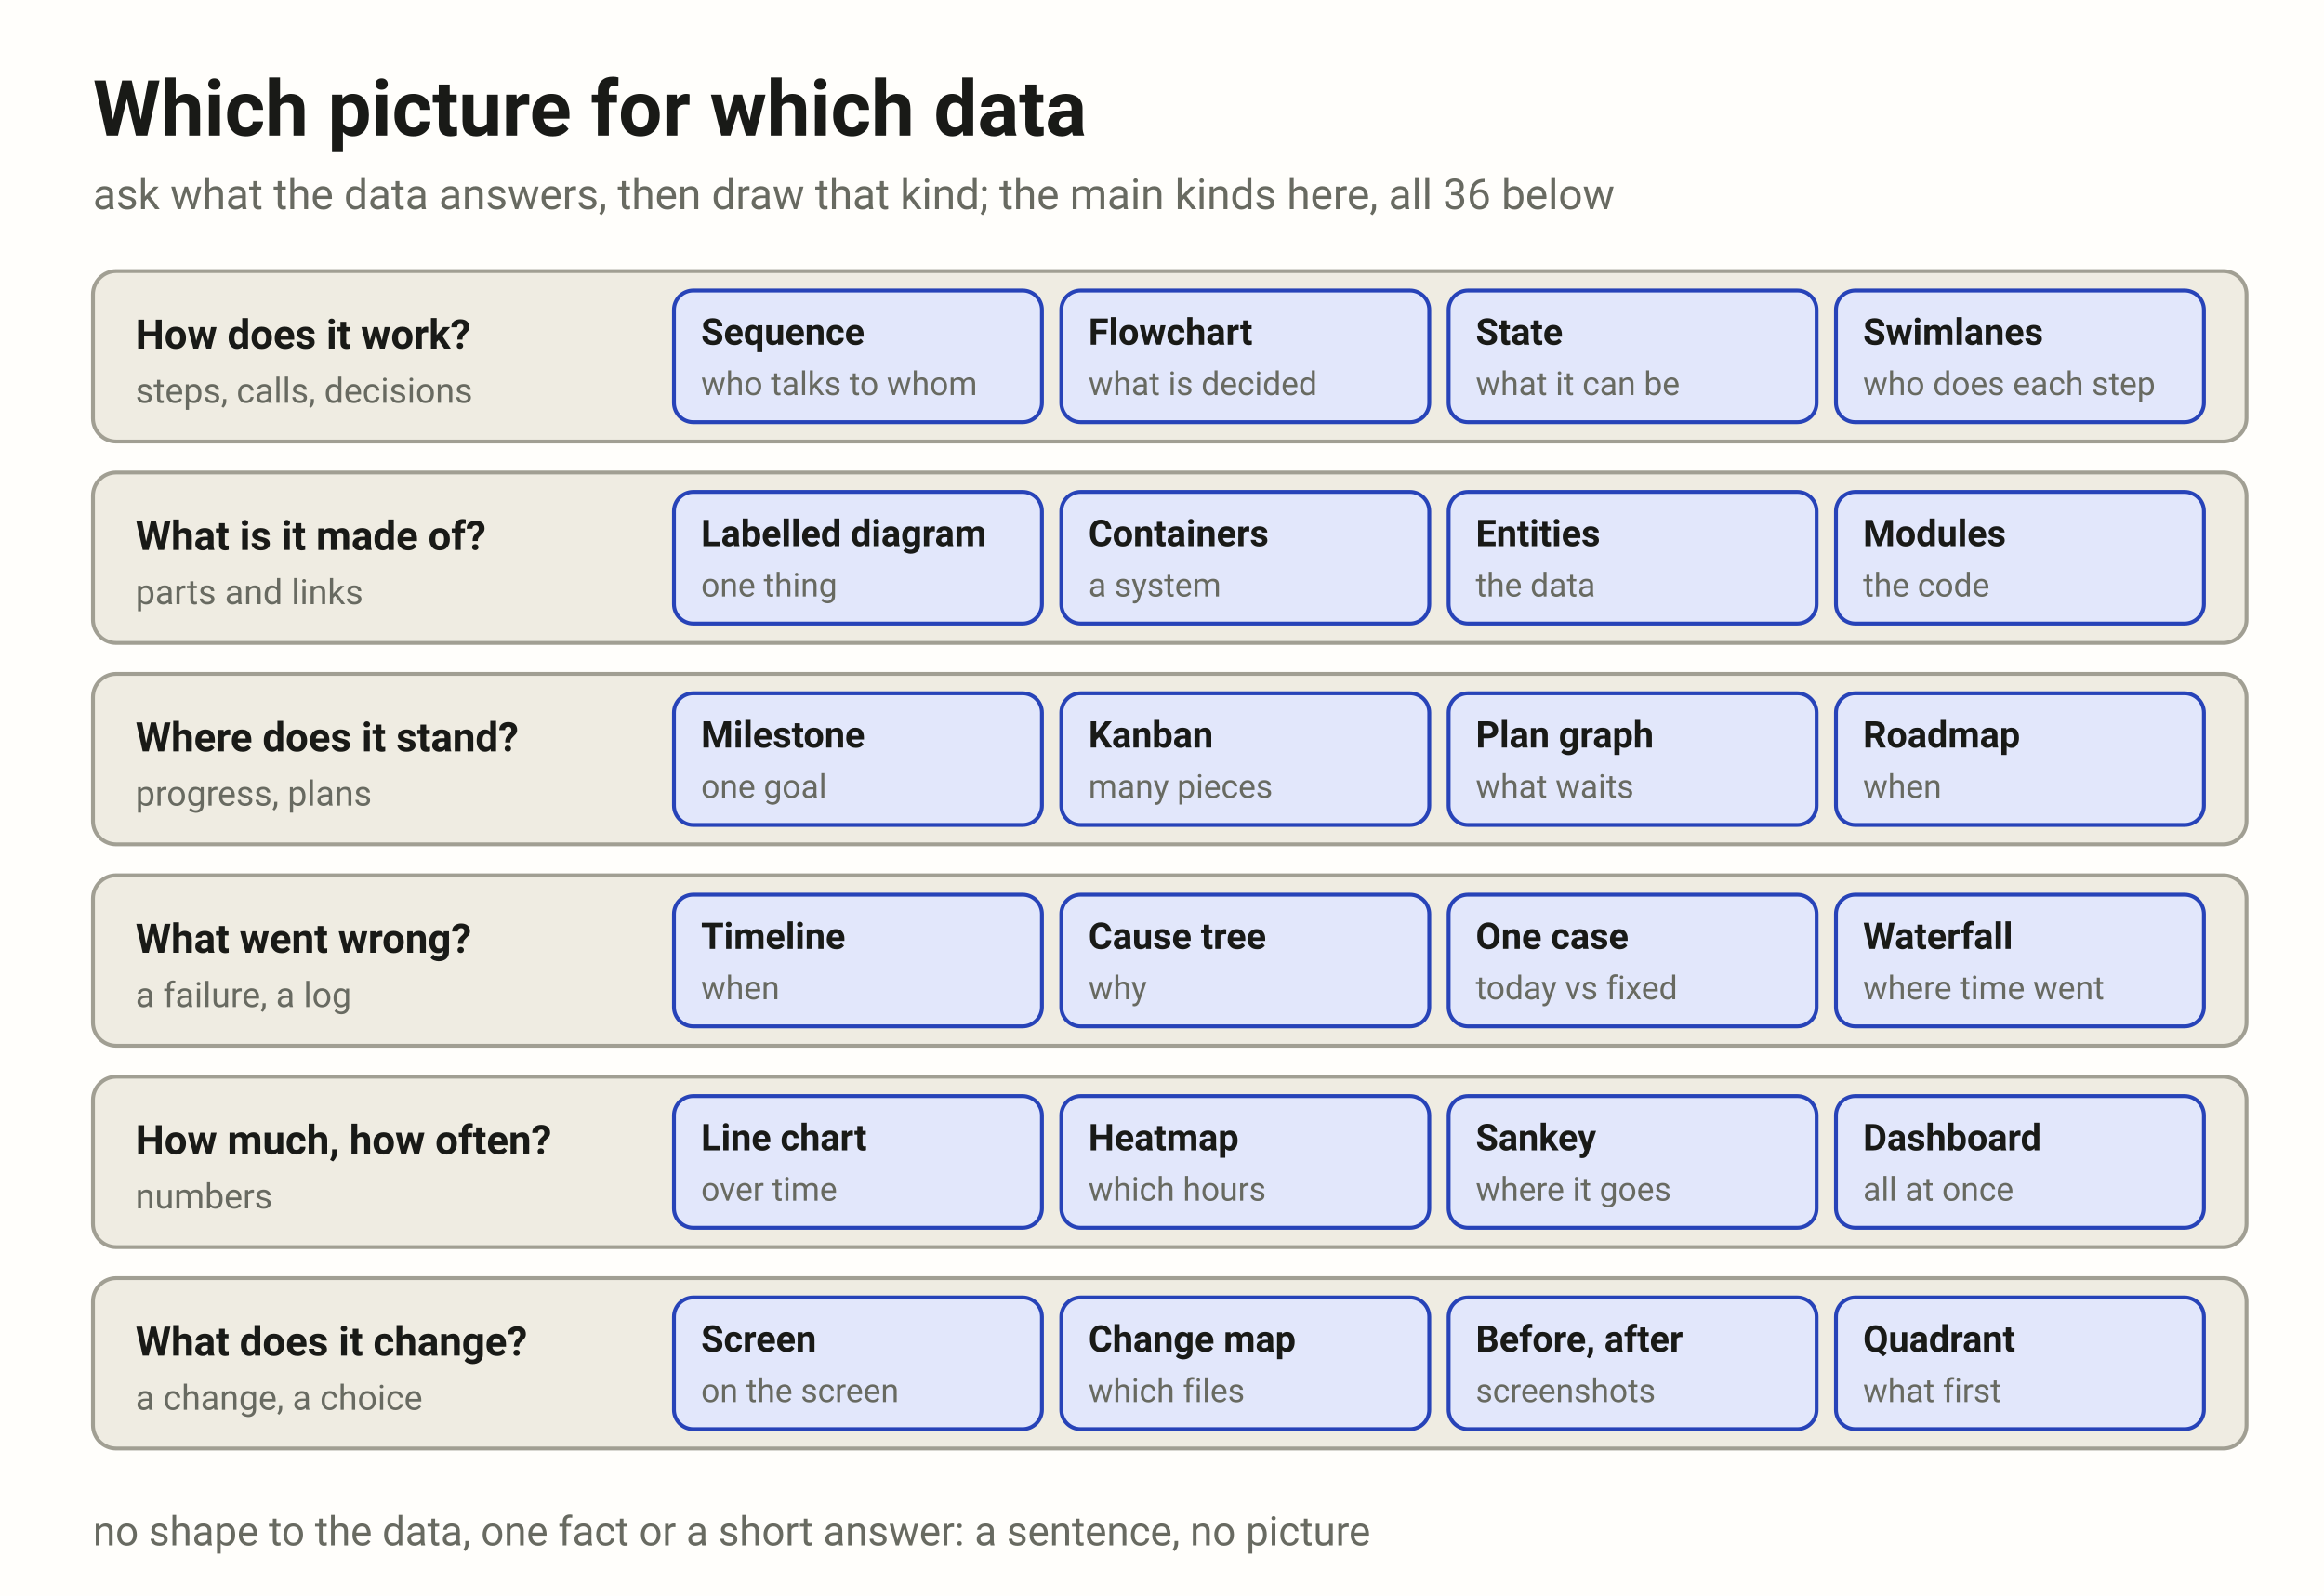
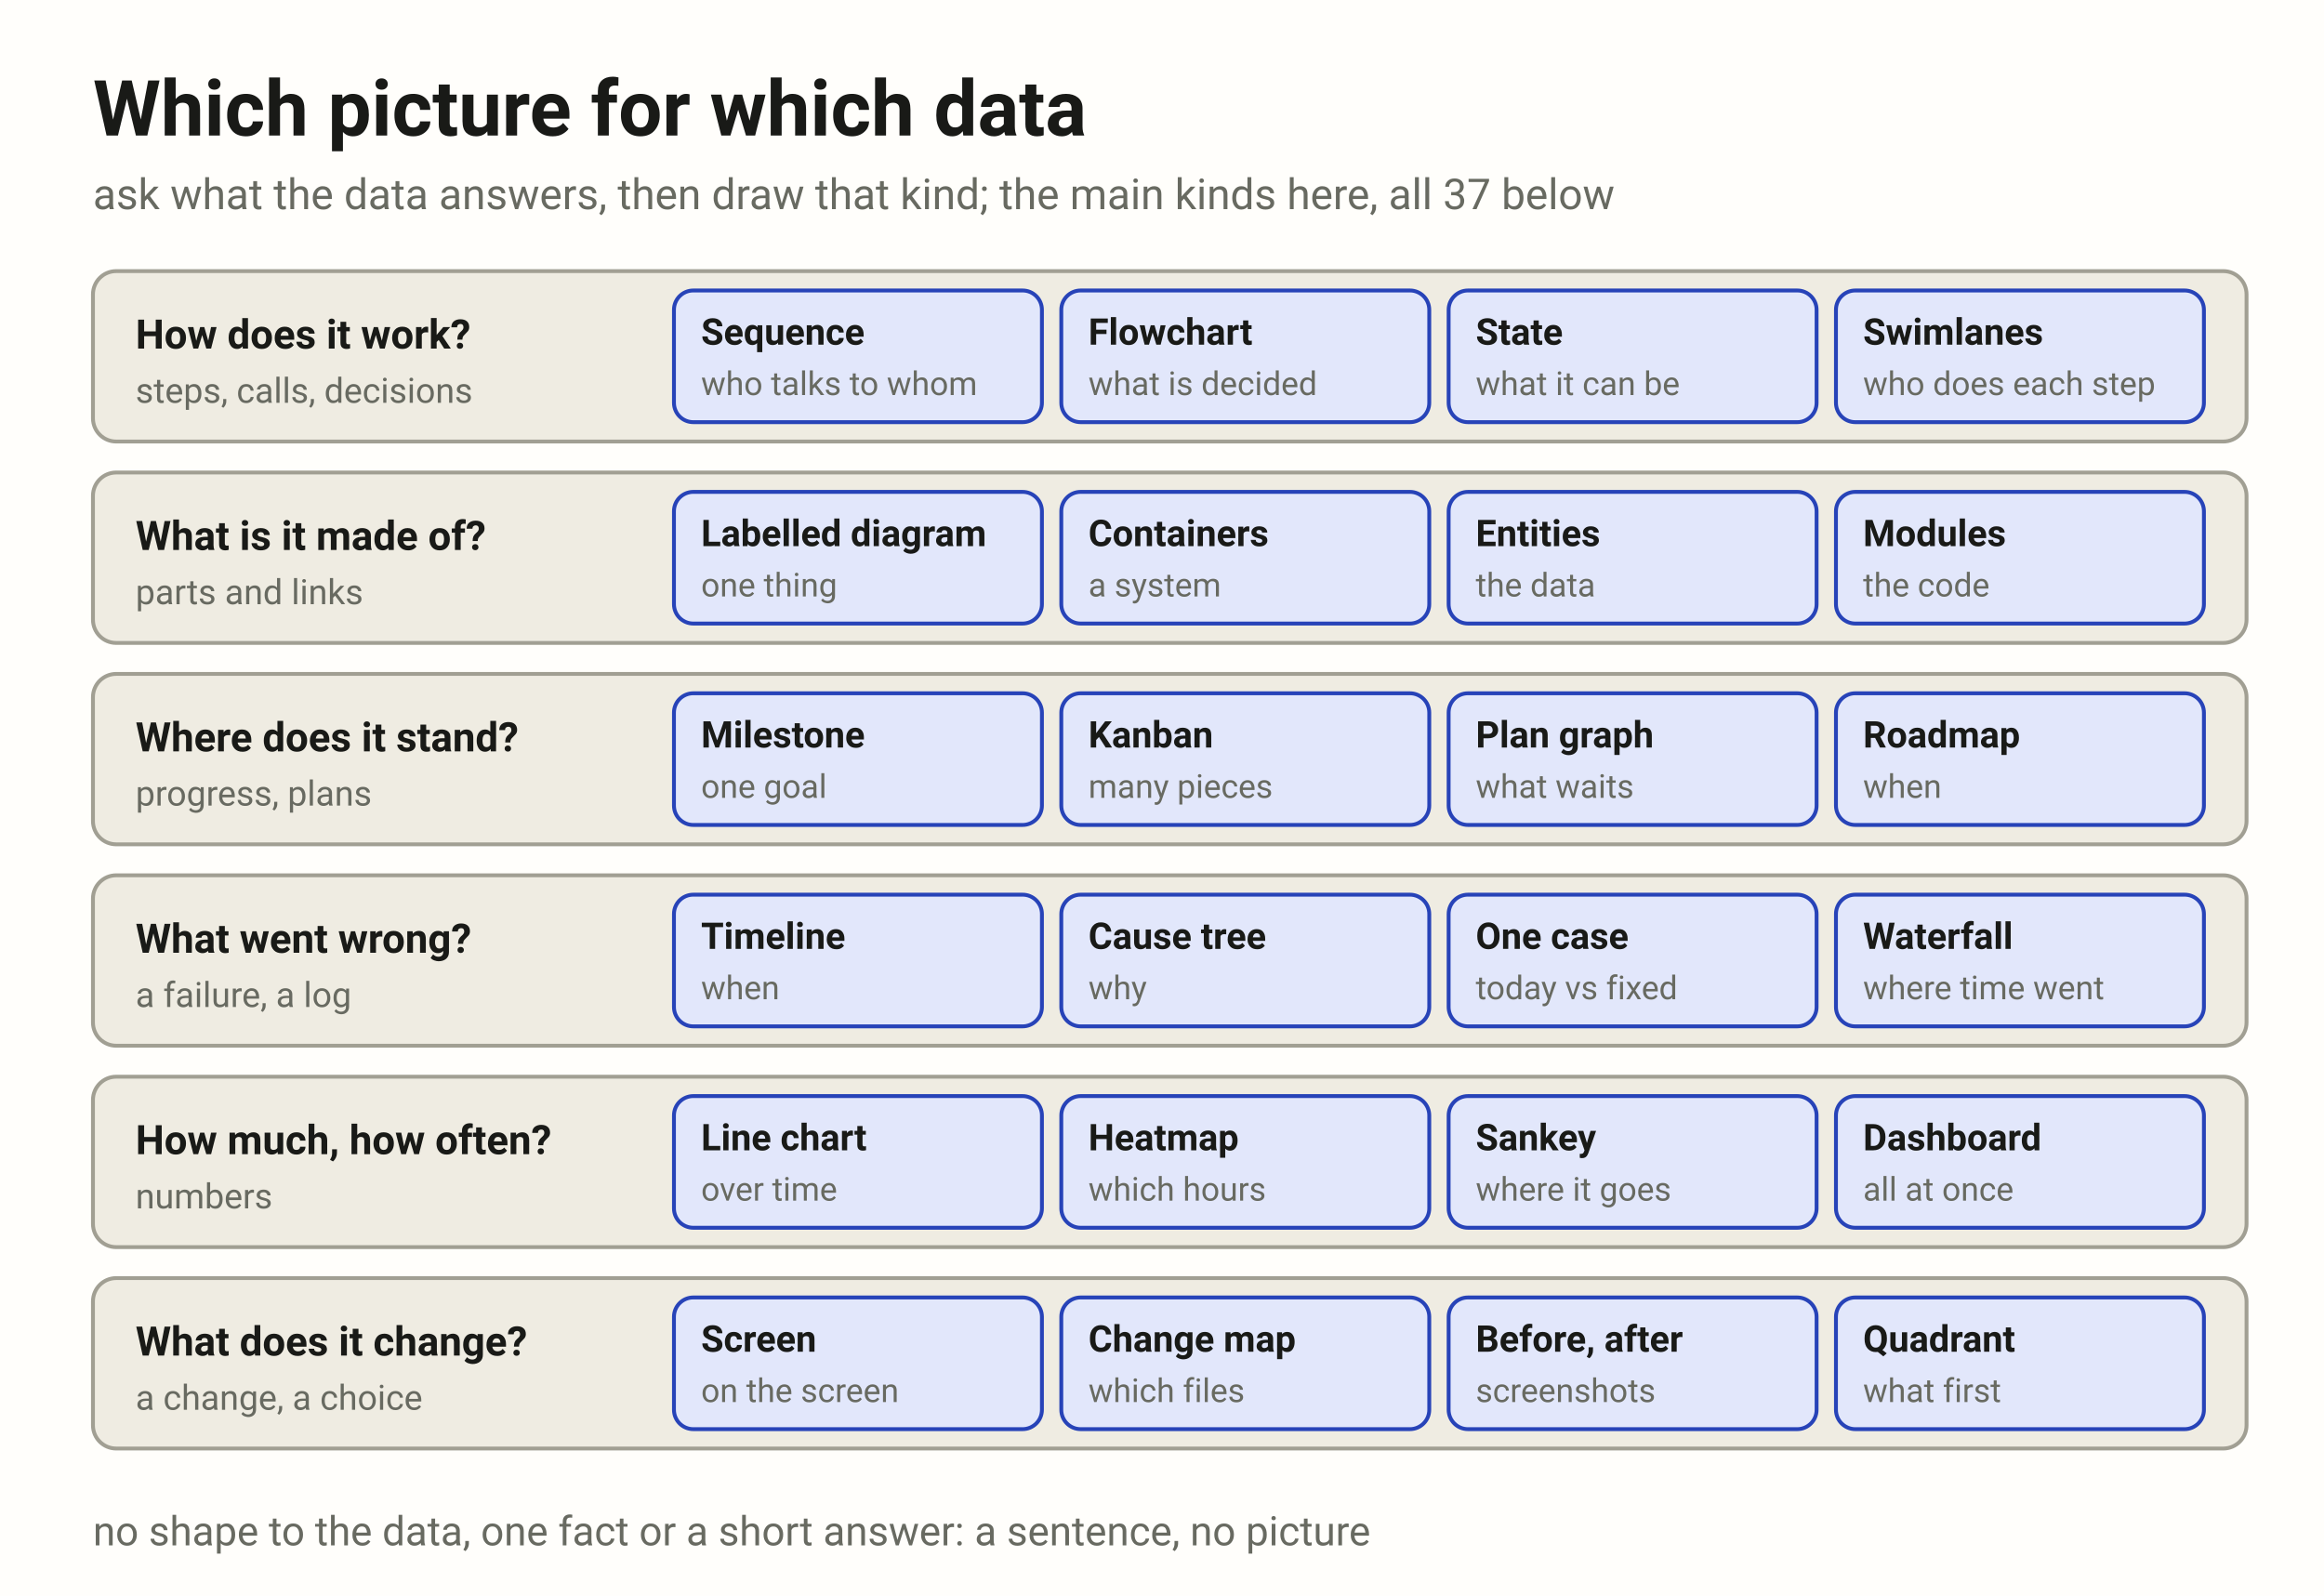
<svg xmlns="http://www.w3.org/2000/svg" width="1200" height="824" viewBox="0 0 1200 824" font-family="system-ui, -apple-system, 'Segoe UI', Roboto, sans-serif">
  <rect width="1200" height="824" fill="#fffefb" />
  <text x="48" y="70" fill="#191a17" font-size="40" font-weight="700">Which picture for which data</text>
-   <text x="48" y="108" fill="#686a61" font-size="22">ask what the data answers, then draw that kind; the main kinds here, all 36 below</text>
+   <text x="48" y="108" fill="#686a61" font-size="22">ask what the data answers, then draw that kind; the main kinds here, all 37 below</text>
  <rect x="48" y="140" width="1112" height="88" rx="12" fill="#efece2" stroke="#a19f93" stroke-width="2" />
  <text x="70" y="180" fill="#191a17" font-size="21" font-weight="700">How does it work?</text>
  <text x="70" y="208" fill="#686a61" font-size="18">steps, calls, decisions</text>
  <rect x="348" y="150" width="190" height="68" rx="10" fill="#e2e7fb" stroke="#2743b8" stroke-width="2" />
  <text x="362" y="178" fill="#191a17" font-size="19" font-weight="700">Sequence</text>
  <text x="362" y="204" fill="#686a61" font-size="17">who talks to whom</text>
  <rect x="548" y="150" width="190" height="68" rx="10" fill="#e2e7fb" stroke="#2743b8" stroke-width="2" />
  <text x="562" y="178" fill="#191a17" font-size="19" font-weight="700">Flowchart</text>
  <text x="562" y="204" fill="#686a61" font-size="17">what is decided</text>
  <rect x="748" y="150" width="190" height="68" rx="10" fill="#e2e7fb" stroke="#2743b8" stroke-width="2" />
  <text x="762" y="178" fill="#191a17" font-size="19" font-weight="700">State</text>
  <text x="762" y="204" fill="#686a61" font-size="17">what it can be</text>
  <rect x="948" y="150" width="190" height="68" rx="10" fill="#e2e7fb" stroke="#2743b8" stroke-width="2" />
  <text x="962" y="178" fill="#191a17" font-size="19" font-weight="700">Swimlanes</text>
  <text x="962" y="204" fill="#686a61" font-size="17">who does each step</text>
  <rect x="48" y="244" width="1112" height="88" rx="12" fill="#efece2" stroke="#a19f93" stroke-width="2" />
  <text x="70" y="284" fill="#191a17" font-size="21" font-weight="700">What is it made of?</text>
  <text x="70" y="312" fill="#686a61" font-size="18">parts and links</text>
  <rect x="348" y="254" width="190" height="68" rx="10" fill="#e2e7fb" stroke="#2743b8" stroke-width="2" />
  <text x="362" y="282" fill="#191a17" font-size="19" font-weight="700">Labelled diagram</text>
  <text x="362" y="308" fill="#686a61" font-size="17">one thing</text>
  <rect x="548" y="254" width="190" height="68" rx="10" fill="#e2e7fb" stroke="#2743b8" stroke-width="2" />
  <text x="562" y="282" fill="#191a17" font-size="19" font-weight="700">Containers</text>
  <text x="562" y="308" fill="#686a61" font-size="17">a system</text>
  <rect x="748" y="254" width="190" height="68" rx="10" fill="#e2e7fb" stroke="#2743b8" stroke-width="2" />
  <text x="762" y="282" fill="#191a17" font-size="19" font-weight="700">Entities</text>
  <text x="762" y="308" fill="#686a61" font-size="17">the data</text>
  <rect x="948" y="254" width="190" height="68" rx="10" fill="#e2e7fb" stroke="#2743b8" stroke-width="2" />
  <text x="962" y="282" fill="#191a17" font-size="19" font-weight="700">Modules</text>
  <text x="962" y="308" fill="#686a61" font-size="17">the code</text>
  <rect x="48" y="348" width="1112" height="88" rx="12" fill="#efece2" stroke="#a19f93" stroke-width="2" />
  <text x="70" y="388" fill="#191a17" font-size="21" font-weight="700">Where does it stand?</text>
  <text x="70" y="416" fill="#686a61" font-size="18">progress, plans</text>
  <rect x="348" y="358" width="190" height="68" rx="10" fill="#e2e7fb" stroke="#2743b8" stroke-width="2" />
  <text x="362" y="386" fill="#191a17" font-size="19" font-weight="700">Milestone</text>
  <text x="362" y="412" fill="#686a61" font-size="17">one goal</text>
  <rect x="548" y="358" width="190" height="68" rx="10" fill="#e2e7fb" stroke="#2743b8" stroke-width="2" />
  <text x="562" y="386" fill="#191a17" font-size="19" font-weight="700">Kanban</text>
  <text x="562" y="412" fill="#686a61" font-size="17">many pieces</text>
  <rect x="748" y="358" width="190" height="68" rx="10" fill="#e2e7fb" stroke="#2743b8" stroke-width="2" />
  <text x="762" y="386" fill="#191a17" font-size="19" font-weight="700">Plan graph</text>
  <text x="762" y="412" fill="#686a61" font-size="17">what waits</text>
  <rect x="948" y="358" width="190" height="68" rx="10" fill="#e2e7fb" stroke="#2743b8" stroke-width="2" />
  <text x="962" y="386" fill="#191a17" font-size="19" font-weight="700">Roadmap</text>
  <text x="962" y="412" fill="#686a61" font-size="17">when</text>
  <rect x="48" y="452" width="1112" height="88" rx="12" fill="#efece2" stroke="#a19f93" stroke-width="2" />
  <text x="70" y="492" fill="#191a17" font-size="21" font-weight="700">What went wrong?</text>
  <text x="70" y="520" fill="#686a61" font-size="18">a failure, a log</text>
  <rect x="348" y="462" width="190" height="68" rx="10" fill="#e2e7fb" stroke="#2743b8" stroke-width="2" />
  <text x="362" y="490" fill="#191a17" font-size="19" font-weight="700">Timeline</text>
  <text x="362" y="516" fill="#686a61" font-size="17">when</text>
  <rect x="548" y="462" width="190" height="68" rx="10" fill="#e2e7fb" stroke="#2743b8" stroke-width="2" />
  <text x="562" y="490" fill="#191a17" font-size="19" font-weight="700">Cause tree</text>
  <text x="562" y="516" fill="#686a61" font-size="17">why</text>
  <rect x="748" y="462" width="190" height="68" rx="10" fill="#e2e7fb" stroke="#2743b8" stroke-width="2" />
  <text x="762" y="490" fill="#191a17" font-size="19" font-weight="700">One case</text>
  <text x="762" y="516" fill="#686a61" font-size="17">today vs fixed</text>
  <rect x="948" y="462" width="190" height="68" rx="10" fill="#e2e7fb" stroke="#2743b8" stroke-width="2" />
  <text x="962" y="490" fill="#191a17" font-size="19" font-weight="700">Waterfall</text>
  <text x="962" y="516" fill="#686a61" font-size="17">where time went</text>
  <rect x="48" y="556" width="1112" height="88" rx="12" fill="#efece2" stroke="#a19f93" stroke-width="2" />
  <text x="70" y="596" fill="#191a17" font-size="21" font-weight="700">How much, how often?</text>
  <text x="70" y="624" fill="#686a61" font-size="18">numbers</text>
  <rect x="348" y="566" width="190" height="68" rx="10" fill="#e2e7fb" stroke="#2743b8" stroke-width="2" />
  <text x="362" y="594" fill="#191a17" font-size="19" font-weight="700">Line chart</text>
  <text x="362" y="620" fill="#686a61" font-size="17">over time</text>
  <rect x="548" y="566" width="190" height="68" rx="10" fill="#e2e7fb" stroke="#2743b8" stroke-width="2" />
  <text x="562" y="594" fill="#191a17" font-size="19" font-weight="700">Heatmap</text>
  <text x="562" y="620" fill="#686a61" font-size="17">which hours</text>
  <rect x="748" y="566" width="190" height="68" rx="10" fill="#e2e7fb" stroke="#2743b8" stroke-width="2" />
  <text x="762" y="594" fill="#191a17" font-size="19" font-weight="700">Sankey</text>
  <text x="762" y="620" fill="#686a61" font-size="17">where it goes</text>
  <rect x="948" y="566" width="190" height="68" rx="10" fill="#e2e7fb" stroke="#2743b8" stroke-width="2" />
  <text x="962" y="594" fill="#191a17" font-size="19" font-weight="700">Dashboard</text>
  <text x="962" y="620" fill="#686a61" font-size="17">all at once</text>
  <rect x="48" y="660" width="1112" height="88" rx="12" fill="#efece2" stroke="#a19f93" stroke-width="2" />
  <text x="70" y="700" fill="#191a17" font-size="21" font-weight="700">What does it change?</text>
  <text x="70" y="728" fill="#686a61" font-size="18">a change, a choice</text>
  <rect x="348" y="670" width="190" height="68" rx="10" fill="#e2e7fb" stroke="#2743b8" stroke-width="2" />
  <text x="362" y="698" fill="#191a17" font-size="19" font-weight="700">Screen</text>
  <text x="362" y="724" fill="#686a61" font-size="17">on the screen</text>
  <rect x="548" y="670" width="190" height="68" rx="10" fill="#e2e7fb" stroke="#2743b8" stroke-width="2" />
  <text x="562" y="698" fill="#191a17" font-size="19" font-weight="700">Change map</text>
  <text x="562" y="724" fill="#686a61" font-size="17">which files</text>
  <rect x="748" y="670" width="190" height="68" rx="10" fill="#e2e7fb" stroke="#2743b8" stroke-width="2" />
  <text x="762" y="698" fill="#191a17" font-size="19" font-weight="700">Before, after</text>
  <text x="762" y="724" fill="#686a61" font-size="17">screenshots</text>
  <rect x="948" y="670" width="190" height="68" rx="10" fill="#e2e7fb" stroke="#2743b8" stroke-width="2" />
  <text x="962" y="698" fill="#191a17" font-size="19" font-weight="700">Quadrant</text>
  <text x="962" y="724" fill="#686a61" font-size="17">what first</text>
  <text x="48" y="798" fill="#686a61" font-size="21">no shape to the data, one fact or a short answer: a sentence, no picture</text>
</svg>
